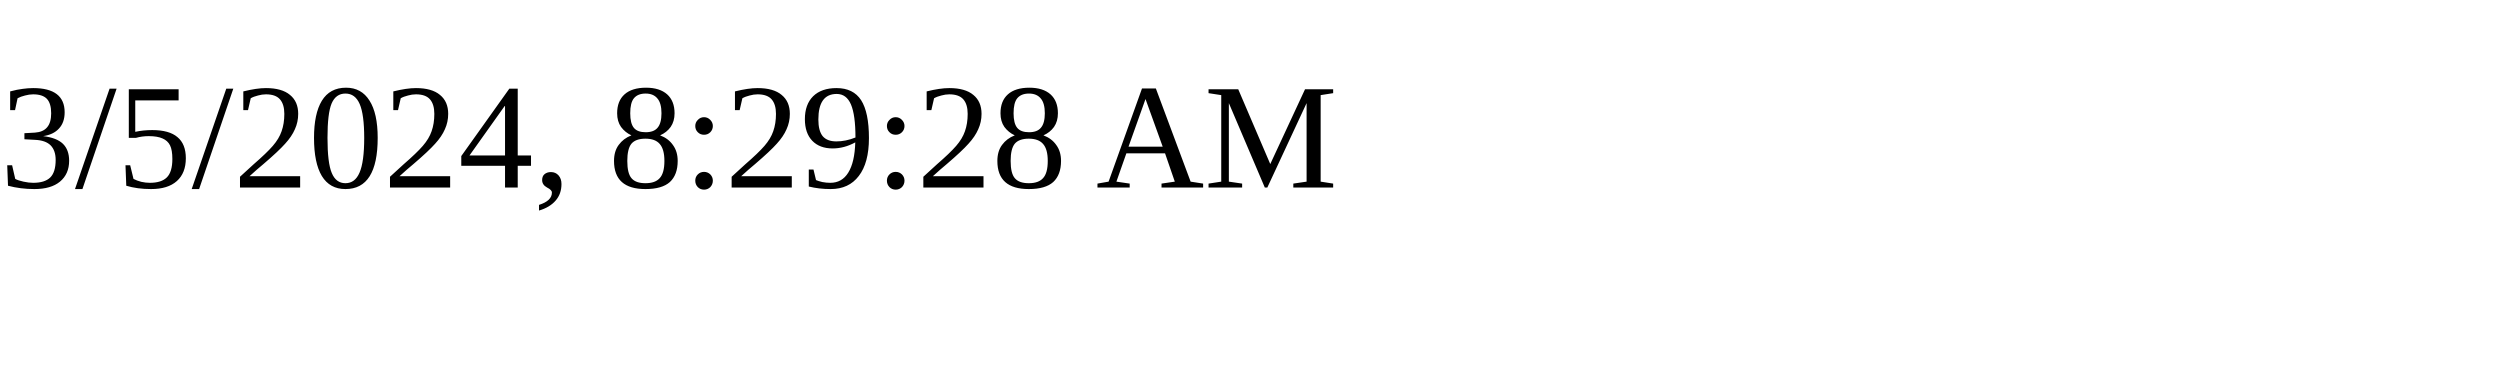
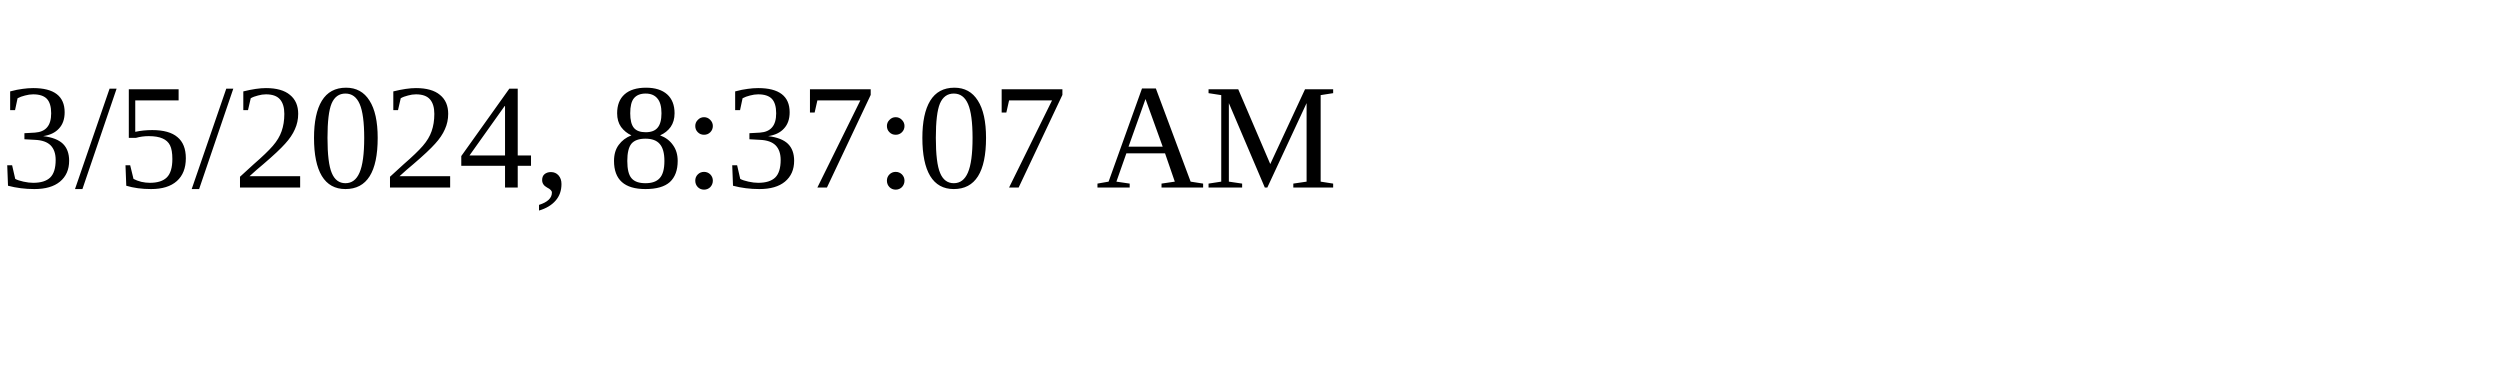
<svg xmlns="http://www.w3.org/2000/svg" height="30" width="200">
-   <text x="0" y="15">3/5/2024, 8:29:28 AM</text>
+   <text x="0" y="15">3/5/2024, 8:37:07 AM</text>
</svg>
